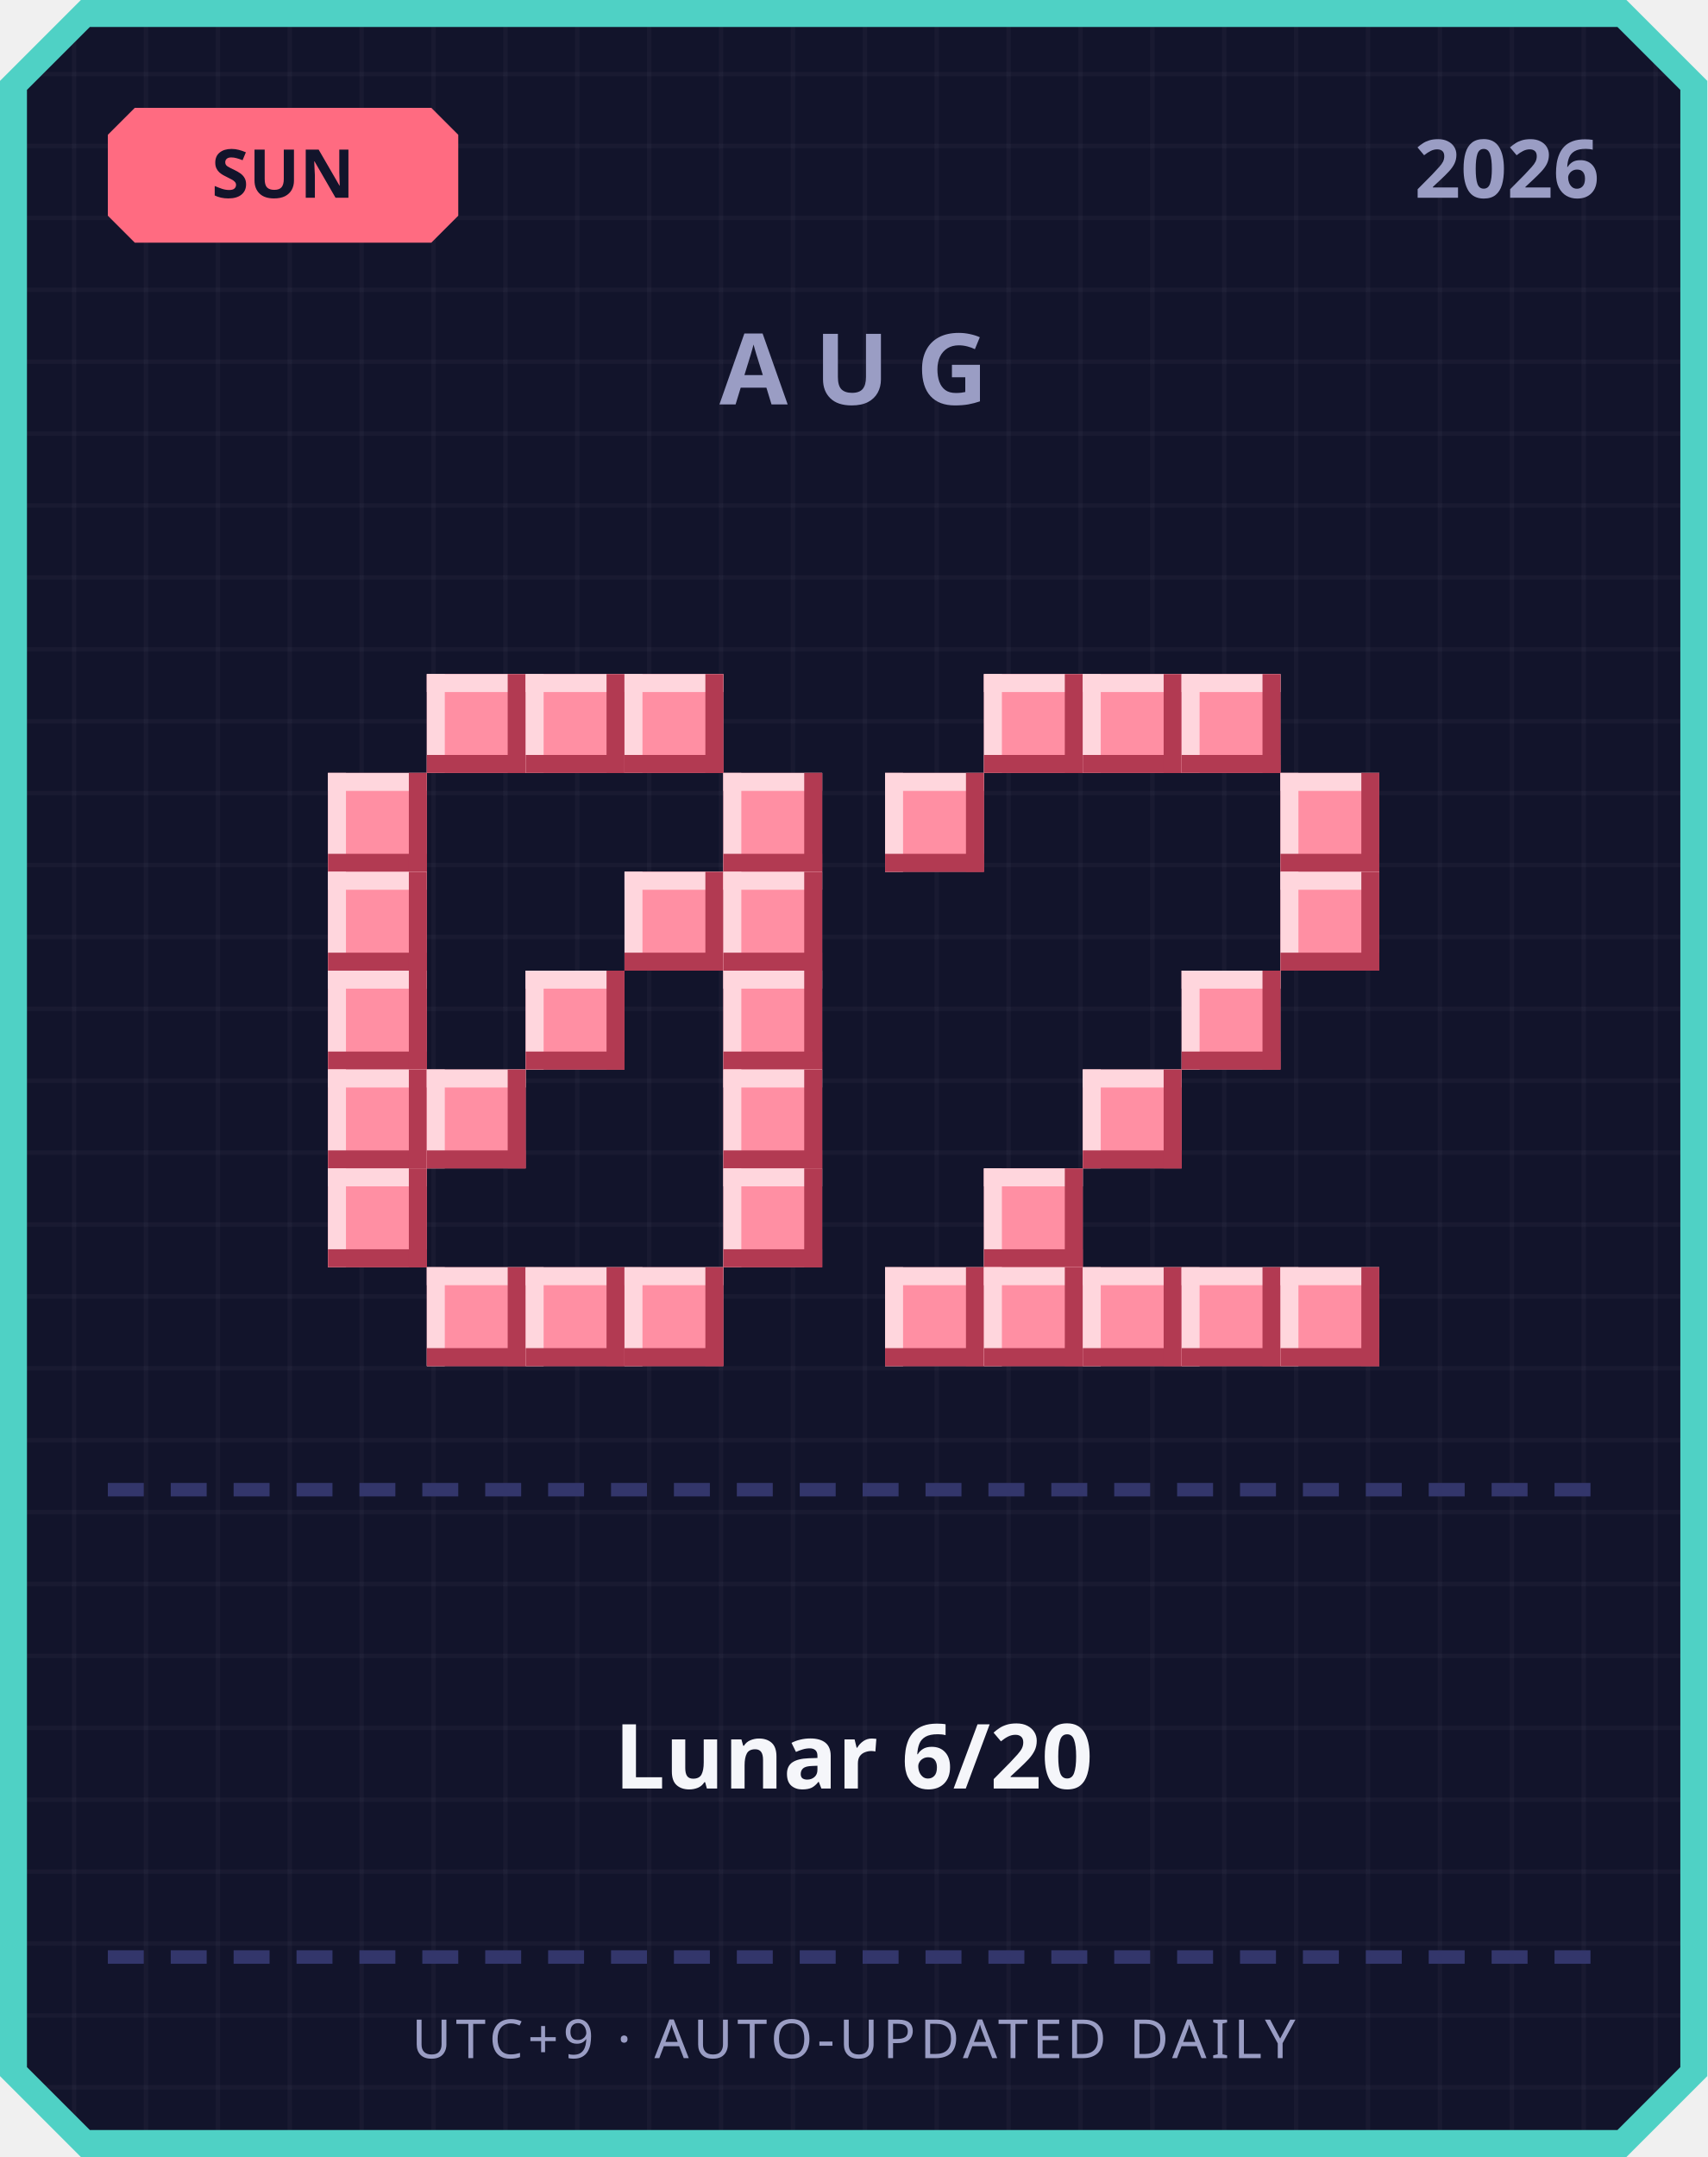
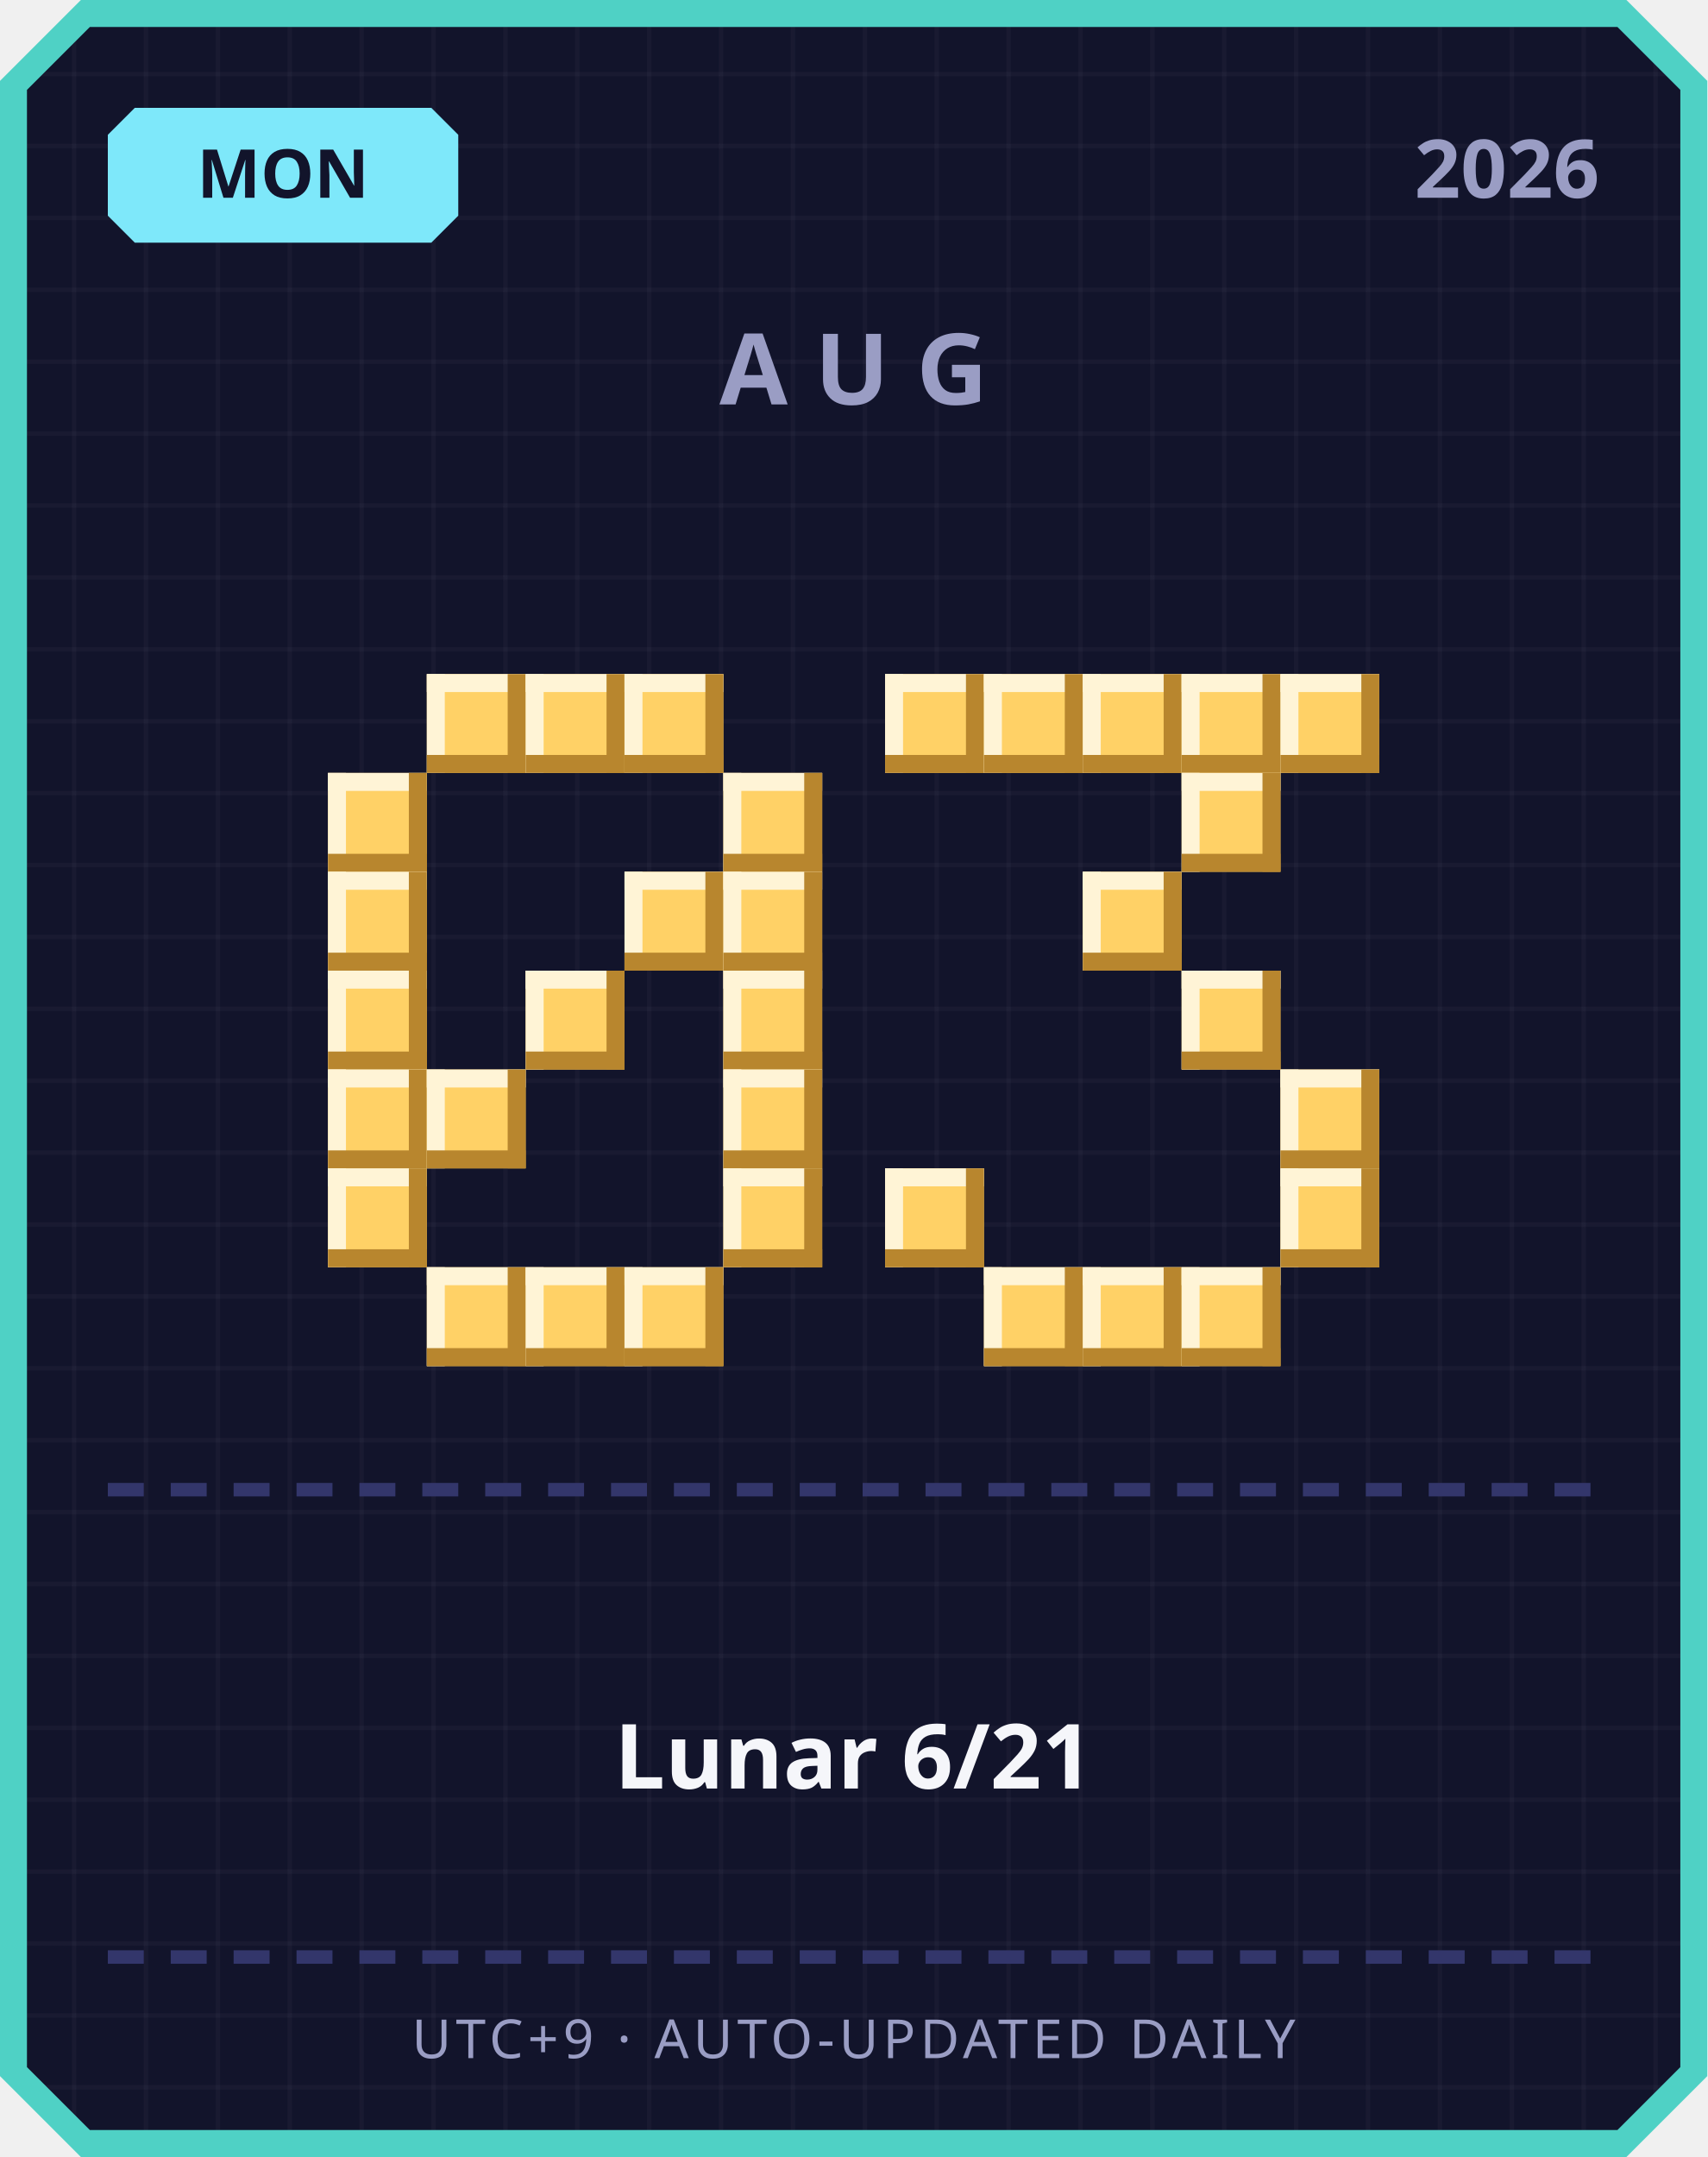
<svg xmlns="http://www.w3.org/2000/svg" width="380" height="480" viewBox="0 0 380 480">
  <defs>
    <pattern id="grid" width="16" height="16" patternUnits="userSpaceOnUse">
      <rect width="16" height="16" fill="#12142b" />
      <rect width="1" height="16" fill="#ffffff" opacity="0.03" />
      <rect width="16" height="1" fill="#ffffff" opacity="0.03" />
    </pattern>
  </defs>
  <path d="M 18,0 L 362,0 L 380,18 L 380,462 L 362,480 L 18,480 L 0,462 L 0,18 Z" fill="#4fd1c5" />
  <path d="M 20,6 L 360,6 L 374,20 L 374,460 L 360,474 L 20,474 L 6,460 L 6,20 Z" fill="url(#grid)" />
-   <path d="M 30,24 L 96,24 L 102,30 L 102,48 L 96,54 L 30,54 L 24,48 L 24,30 Z" fill="#ff6b81" />
-   <text x="63" y="44" text-anchor="middle" font-family="'Segoe UI', sans-serif" font-size="15" font-weight="700" fill="#12142b">SUN</text>
+   <path d="M 30,24 L 96,24 L 102,30 L 102,48 L 96,54 L 30,54 L 24,48 L 24,30 Z" fill="#7ee8fa" />
+   <text x="63" y="44" text-anchor="middle" font-family="'Segoe UI', sans-serif" font-size="15" font-weight="700" fill="#12142b">MON</text>
  <text x="356" y="44" text-anchor="end" font-family="'Segoe UI', sans-serif" font-size="18" font-weight="700" fill="#9a9dc4">2026</text>
  <text x="190" y="90" text-anchor="middle" font-family="'Segoe UI', sans-serif" font-size="22" font-weight="700" letter-spacing="6" fill="#9a9dc4">AUG</text>
-   <rect x="95" y="150" width="22" height="22" fill="#ff8fa3" />
-   <rect x="95" y="150" width="22" height="4" fill="#ffd6dd" />
-   <rect x="95" y="150" width="4" height="22" fill="#ffd6dd" />
-   <rect x="95" y="168" width="22" height="4" fill="#b23a52" />
-   <rect x="113" y="150" width="4" height="22" fill="#b23a52" />
-   <rect x="117" y="150" width="22" height="22" fill="#ff8fa3" />
-   <rect x="117" y="150" width="22" height="4" fill="#ffd6dd" />
-   <rect x="117" y="150" width="4" height="22" fill="#ffd6dd" />
-   <rect x="117" y="168" width="22" height="4" fill="#b23a52" />
-   <rect x="135" y="150" width="4" height="22" fill="#b23a52" />
-   <rect x="139" y="150" width="22" height="22" fill="#ff8fa3" />
-   <rect x="139" y="150" width="22" height="4" fill="#ffd6dd" />
-   <rect x="139" y="150" width="4" height="22" fill="#ffd6dd" />
-   <rect x="139" y="168" width="22" height="4" fill="#b23a52" />
-   <rect x="157" y="150" width="4" height="22" fill="#b23a52" />
-   <rect x="73" y="172" width="22" height="22" fill="#ff8fa3" />
-   <rect x="73" y="172" width="22" height="4" fill="#ffd6dd" />
-   <rect x="73" y="172" width="4" height="22" fill="#ffd6dd" />
-   <rect x="73" y="190" width="22" height="4" fill="#b23a52" />
-   <rect x="91" y="172" width="4" height="22" fill="#b23a52" />
-   <rect x="161" y="172" width="22" height="22" fill="#ff8fa3" />
-   <rect x="161" y="172" width="22" height="4" fill="#ffd6dd" />
-   <rect x="161" y="172" width="4" height="22" fill="#ffd6dd" />
-   <rect x="161" y="190" width="22" height="4" fill="#b23a52" />
-   <rect x="179" y="172" width="4" height="22" fill="#b23a52" />
-   <rect x="73" y="194" width="22" height="22" fill="#ff8fa3" />
-   <rect x="73" y="194" width="22" height="4" fill="#ffd6dd" />
-   <rect x="73" y="194" width="4" height="22" fill="#ffd6dd" />
-   <rect x="73" y="212" width="22" height="4" fill="#b23a52" />
-   <rect x="91" y="194" width="4" height="22" fill="#b23a52" />
-   <rect x="139" y="194" width="22" height="22" fill="#ff8fa3" />
-   <rect x="139" y="194" width="22" height="4" fill="#ffd6dd" />
-   <rect x="139" y="194" width="4" height="22" fill="#ffd6dd" />
-   <rect x="139" y="212" width="22" height="4" fill="#b23a52" />
-   <rect x="157" y="194" width="4" height="22" fill="#b23a52" />
-   <rect x="161" y="194" width="22" height="22" fill="#ff8fa3" />
-   <rect x="161" y="194" width="22" height="4" fill="#ffd6dd" />
-   <rect x="161" y="194" width="4" height="22" fill="#ffd6dd" />
-   <rect x="161" y="212" width="22" height="4" fill="#b23a52" />
-   <rect x="179" y="194" width="4" height="22" fill="#b23a52" />
-   <rect x="73" y="216" width="22" height="22" fill="#ff8fa3" />
-   <rect x="73" y="216" width="22" height="4" fill="#ffd6dd" />
-   <rect x="73" y="216" width="4" height="22" fill="#ffd6dd" />
-   <rect x="73" y="234" width="22" height="4" fill="#b23a52" />
-   <rect x="91" y="216" width="4" height="22" fill="#b23a52" />
-   <rect x="117" y="216" width="22" height="22" fill="#ff8fa3" />
-   <rect x="117" y="216" width="22" height="4" fill="#ffd6dd" />
-   <rect x="117" y="216" width="4" height="22" fill="#ffd6dd" />
-   <rect x="117" y="234" width="22" height="4" fill="#b23a52" />
-   <rect x="135" y="216" width="4" height="22" fill="#b23a52" />
-   <rect x="161" y="216" width="22" height="22" fill="#ff8fa3" />
-   <rect x="161" y="216" width="22" height="4" fill="#ffd6dd" />
-   <rect x="161" y="216" width="4" height="22" fill="#ffd6dd" />
-   <rect x="161" y="234" width="22" height="4" fill="#b23a52" />
-   <rect x="179" y="216" width="4" height="22" fill="#b23a52" />
-   <rect x="73" y="238" width="22" height="22" fill="#ff8fa3" />
-   <rect x="73" y="238" width="22" height="4" fill="#ffd6dd" />
-   <rect x="73" y="238" width="4" height="22" fill="#ffd6dd" />
-   <rect x="73" y="256" width="22" height="4" fill="#b23a52" />
-   <rect x="91" y="238" width="4" height="22" fill="#b23a52" />
-   <rect x="95" y="238" width="22" height="22" fill="#ff8fa3" />
-   <rect x="95" y="238" width="22" height="4" fill="#ffd6dd" />
-   <rect x="95" y="238" width="4" height="22" fill="#ffd6dd" />
-   <rect x="95" y="256" width="22" height="4" fill="#b23a52" />
-   <rect x="113" y="238" width="4" height="22" fill="#b23a52" />
-   <rect x="161" y="238" width="22" height="22" fill="#ff8fa3" />
-   <rect x="161" y="238" width="22" height="4" fill="#ffd6dd" />
-   <rect x="161" y="238" width="4" height="22" fill="#ffd6dd" />
-   <rect x="161" y="256" width="22" height="4" fill="#b23a52" />
-   <rect x="179" y="238" width="4" height="22" fill="#b23a52" />
-   <rect x="73" y="260" width="22" height="22" fill="#ff8fa3" />
-   <rect x="73" y="260" width="22" height="4" fill="#ffd6dd" />
-   <rect x="73" y="260" width="4" height="22" fill="#ffd6dd" />
-   <rect x="73" y="278" width="22" height="4" fill="#b23a52" />
-   <rect x="91" y="260" width="4" height="22" fill="#b23a52" />
-   <rect x="161" y="260" width="22" height="22" fill="#ff8fa3" />
-   <rect x="161" y="260" width="22" height="4" fill="#ffd6dd" />
-   <rect x="161" y="260" width="4" height="22" fill="#ffd6dd" />
-   <rect x="161" y="278" width="22" height="4" fill="#b23a52" />
-   <rect x="179" y="260" width="4" height="22" fill="#b23a52" />
-   <rect x="95" y="282" width="22" height="22" fill="#ff8fa3" />
-   <rect x="95" y="282" width="22" height="4" fill="#ffd6dd" />
-   <rect x="95" y="282" width="4" height="22" fill="#ffd6dd" />
-   <rect x="95" y="300" width="22" height="4" fill="#b23a52" />
-   <rect x="113" y="282" width="4" height="22" fill="#b23a52" />
-   <rect x="117" y="282" width="22" height="22" fill="#ff8fa3" />
-   <rect x="117" y="282" width="22" height="4" fill="#ffd6dd" />
-   <rect x="117" y="282" width="4" height="22" fill="#ffd6dd" />
-   <rect x="117" y="300" width="22" height="4" fill="#b23a52" />
-   <rect x="135" y="282" width="4" height="22" fill="#b23a52" />
-   <rect x="139" y="282" width="22" height="22" fill="#ff8fa3" />
-   <rect x="139" y="282" width="22" height="4" fill="#ffd6dd" />
-   <rect x="139" y="282" width="4" height="22" fill="#ffd6dd" />
-   <rect x="139" y="300" width="22" height="4" fill="#b23a52" />
-   <rect x="157" y="282" width="4" height="22" fill="#b23a52" />
-   <rect x="219" y="150" width="22" height="22" fill="#ff8fa3" />
-   <rect x="219" y="150" width="22" height="4" fill="#ffd6dd" />
-   <rect x="219" y="150" width="4" height="22" fill="#ffd6dd" />
-   <rect x="219" y="168" width="22" height="4" fill="#b23a52" />
-   <rect x="237" y="150" width="4" height="22" fill="#b23a52" />
-   <rect x="241" y="150" width="22" height="22" fill="#ff8fa3" />
-   <rect x="241" y="150" width="22" height="4" fill="#ffd6dd" />
-   <rect x="241" y="150" width="4" height="22" fill="#ffd6dd" />
-   <rect x="241" y="168" width="22" height="4" fill="#b23a52" />
-   <rect x="259" y="150" width="4" height="22" fill="#b23a52" />
-   <rect x="263" y="150" width="22" height="22" fill="#ff8fa3" />
-   <rect x="263" y="150" width="22" height="4" fill="#ffd6dd" />
-   <rect x="263" y="150" width="4" height="22" fill="#ffd6dd" />
-   <rect x="263" y="168" width="22" height="4" fill="#b23a52" />
-   <rect x="281" y="150" width="4" height="22" fill="#b23a52" />
-   <rect x="197" y="172" width="22" height="22" fill="#ff8fa3" />
-   <rect x="197" y="172" width="22" height="4" fill="#ffd6dd" />
-   <rect x="197" y="172" width="4" height="22" fill="#ffd6dd" />
-   <rect x="197" y="190" width="22" height="4" fill="#b23a52" />
-   <rect x="215" y="172" width="4" height="22" fill="#b23a52" />
-   <rect x="285" y="172" width="22" height="22" fill="#ff8fa3" />
-   <rect x="285" y="172" width="22" height="4" fill="#ffd6dd" />
-   <rect x="285" y="172" width="4" height="22" fill="#ffd6dd" />
-   <rect x="285" y="190" width="22" height="4" fill="#b23a52" />
-   <rect x="303" y="172" width="4" height="22" fill="#b23a52" />
-   <rect x="285" y="194" width="22" height="22" fill="#ff8fa3" />
-   <rect x="285" y="194" width="22" height="4" fill="#ffd6dd" />
-   <rect x="285" y="194" width="4" height="22" fill="#ffd6dd" />
-   <rect x="285" y="212" width="22" height="4" fill="#b23a52" />
-   <rect x="303" y="194" width="4" height="22" fill="#b23a52" />
-   <rect x="263" y="216" width="22" height="22" fill="#ff8fa3" />
-   <rect x="263" y="216" width="22" height="4" fill="#ffd6dd" />
-   <rect x="263" y="216" width="4" height="22" fill="#ffd6dd" />
-   <rect x="263" y="234" width="22" height="4" fill="#b23a52" />
-   <rect x="281" y="216" width="4" height="22" fill="#b23a52" />
-   <rect x="241" y="238" width="22" height="22" fill="#ff8fa3" />
-   <rect x="241" y="238" width="22" height="4" fill="#ffd6dd" />
-   <rect x="241" y="238" width="4" height="22" fill="#ffd6dd" />
-   <rect x="241" y="256" width="22" height="4" fill="#b23a52" />
-   <rect x="259" y="238" width="4" height="22" fill="#b23a52" />
-   <rect x="219" y="260" width="22" height="22" fill="#ff8fa3" />
-   <rect x="219" y="260" width="22" height="4" fill="#ffd6dd" />
-   <rect x="219" y="260" width="4" height="22" fill="#ffd6dd" />
-   <rect x="219" y="278" width="22" height="4" fill="#b23a52" />
-   <rect x="237" y="260" width="4" height="22" fill="#b23a52" />
-   <rect x="197" y="282" width="22" height="22" fill="#ff8fa3" />
-   <rect x="197" y="282" width="22" height="4" fill="#ffd6dd" />
-   <rect x="197" y="282" width="4" height="22" fill="#ffd6dd" />
-   <rect x="197" y="300" width="22" height="4" fill="#b23a52" />
-   <rect x="215" y="282" width="4" height="22" fill="#b23a52" />
-   <rect x="219" y="282" width="22" height="22" fill="#ff8fa3" />
-   <rect x="219" y="282" width="22" height="4" fill="#ffd6dd" />
-   <rect x="219" y="282" width="4" height="22" fill="#ffd6dd" />
-   <rect x="219" y="300" width="22" height="4" fill="#b23a52" />
-   <rect x="237" y="282" width="4" height="22" fill="#b23a52" />
-   <rect x="241" y="282" width="22" height="22" fill="#ff8fa3" />
-   <rect x="241" y="282" width="22" height="4" fill="#ffd6dd" />
-   <rect x="241" y="282" width="4" height="22" fill="#ffd6dd" />
-   <rect x="241" y="300" width="22" height="4" fill="#b23a52" />
-   <rect x="259" y="282" width="4" height="22" fill="#b23a52" />
-   <rect x="263" y="282" width="22" height="22" fill="#ff8fa3" />
-   <rect x="263" y="282" width="22" height="4" fill="#ffd6dd" />
-   <rect x="263" y="282" width="4" height="22" fill="#ffd6dd" />
-   <rect x="263" y="300" width="22" height="4" fill="#b23a52" />
-   <rect x="281" y="282" width="4" height="22" fill="#b23a52" />
-   <rect x="285" y="282" width="22" height="22" fill="#ff8fa3" />
-   <rect x="285" y="282" width="22" height="4" fill="#ffd6dd" />
-   <rect x="285" y="282" width="4" height="22" fill="#ffd6dd" />
-   <rect x="285" y="300" width="22" height="4" fill="#b23a52" />
-   <rect x="303" y="282" width="4" height="22" fill="#b23a52" />
+   <rect x="95" y="150" width="22" height="22" fill="#ffd166" />
+   <rect x="95" y="150" width="22" height="4" fill="#fff4d6" />
+   <rect x="95" y="150" width="4" height="22" fill="#fff4d6" />
+   <rect x="95" y="168" width="22" height="4" fill="#b8862e" />
+   <rect x="113" y="150" width="4" height="22" fill="#b8862e" />
+   <rect x="117" y="150" width="22" height="22" fill="#ffd166" />
+   <rect x="117" y="150" width="22" height="4" fill="#fff4d6" />
+   <rect x="117" y="150" width="4" height="22" fill="#fff4d6" />
+   <rect x="117" y="168" width="22" height="4" fill="#b8862e" />
+   <rect x="135" y="150" width="4" height="22" fill="#b8862e" />
+   <rect x="139" y="150" width="22" height="22" fill="#ffd166" />
+   <rect x="139" y="150" width="22" height="4" fill="#fff4d6" />
+   <rect x="139" y="150" width="4" height="22" fill="#fff4d6" />
+   <rect x="139" y="168" width="22" height="4" fill="#b8862e" />
+   <rect x="157" y="150" width="4" height="22" fill="#b8862e" />
+   <rect x="73" y="172" width="22" height="22" fill="#ffd166" />
+   <rect x="73" y="172" width="22" height="4" fill="#fff4d6" />
+   <rect x="73" y="172" width="4" height="22" fill="#fff4d6" />
+   <rect x="73" y="190" width="22" height="4" fill="#b8862e" />
+   <rect x="91" y="172" width="4" height="22" fill="#b8862e" />
+   <rect x="161" y="172" width="22" height="22" fill="#ffd166" />
+   <rect x="161" y="172" width="22" height="4" fill="#fff4d6" />
+   <rect x="161" y="172" width="4" height="22" fill="#fff4d6" />
+   <rect x="161" y="190" width="22" height="4" fill="#b8862e" />
+   <rect x="179" y="172" width="4" height="22" fill="#b8862e" />
+   <rect x="73" y="194" width="22" height="22" fill="#ffd166" />
+   <rect x="73" y="194" width="22" height="4" fill="#fff4d6" />
+   <rect x="73" y="194" width="4" height="22" fill="#fff4d6" />
+   <rect x="73" y="212" width="22" height="4" fill="#b8862e" />
+   <rect x="91" y="194" width="4" height="22" fill="#b8862e" />
+   <rect x="139" y="194" width="22" height="22" fill="#ffd166" />
+   <rect x="139" y="194" width="22" height="4" fill="#fff4d6" />
+   <rect x="139" y="194" width="4" height="22" fill="#fff4d6" />
+   <rect x="139" y="212" width="22" height="4" fill="#b8862e" />
+   <rect x="157" y="194" width="4" height="22" fill="#b8862e" />
+   <rect x="161" y="194" width="22" height="22" fill="#ffd166" />
+   <rect x="161" y="194" width="22" height="4" fill="#fff4d6" />
+   <rect x="161" y="194" width="4" height="22" fill="#fff4d6" />
+   <rect x="161" y="212" width="22" height="4" fill="#b8862e" />
+   <rect x="179" y="194" width="4" height="22" fill="#b8862e" />
+   <rect x="73" y="216" width="22" height="22" fill="#ffd166" />
+   <rect x="73" y="216" width="22" height="4" fill="#fff4d6" />
+   <rect x="73" y="216" width="4" height="22" fill="#fff4d6" />
+   <rect x="73" y="234" width="22" height="4" fill="#b8862e" />
+   <rect x="91" y="216" width="4" height="22" fill="#b8862e" />
+   <rect x="117" y="216" width="22" height="22" fill="#ffd166" />
+   <rect x="117" y="216" width="22" height="4" fill="#fff4d6" />
+   <rect x="117" y="216" width="4" height="22" fill="#fff4d6" />
+   <rect x="117" y="234" width="22" height="4" fill="#b8862e" />
+   <rect x="135" y="216" width="4" height="22" fill="#b8862e" />
+   <rect x="161" y="216" width="22" height="22" fill="#ffd166" />
+   <rect x="161" y="216" width="22" height="4" fill="#fff4d6" />
+   <rect x="161" y="216" width="4" height="22" fill="#fff4d6" />
+   <rect x="161" y="234" width="22" height="4" fill="#b8862e" />
+   <rect x="179" y="216" width="4" height="22" fill="#b8862e" />
+   <rect x="73" y="238" width="22" height="22" fill="#ffd166" />
+   <rect x="73" y="238" width="22" height="4" fill="#fff4d6" />
+   <rect x="73" y="238" width="4" height="22" fill="#fff4d6" />
+   <rect x="73" y="256" width="22" height="4" fill="#b8862e" />
+   <rect x="91" y="238" width="4" height="22" fill="#b8862e" />
+   <rect x="95" y="238" width="22" height="22" fill="#ffd166" />
+   <rect x="95" y="238" width="22" height="4" fill="#fff4d6" />
+   <rect x="95" y="238" width="4" height="22" fill="#fff4d6" />
+   <rect x="95" y="256" width="22" height="4" fill="#b8862e" />
+   <rect x="113" y="238" width="4" height="22" fill="#b8862e" />
+   <rect x="161" y="238" width="22" height="22" fill="#ffd166" />
+   <rect x="161" y="238" width="22" height="4" fill="#fff4d6" />
+   <rect x="161" y="238" width="4" height="22" fill="#fff4d6" />
+   <rect x="161" y="256" width="22" height="4" fill="#b8862e" />
+   <rect x="179" y="238" width="4" height="22" fill="#b8862e" />
+   <rect x="73" y="260" width="22" height="22" fill="#ffd166" />
+   <rect x="73" y="260" width="22" height="4" fill="#fff4d6" />
+   <rect x="73" y="260" width="4" height="22" fill="#fff4d6" />
+   <rect x="73" y="278" width="22" height="4" fill="#b8862e" />
+   <rect x="91" y="260" width="4" height="22" fill="#b8862e" />
+   <rect x="161" y="260" width="22" height="22" fill="#ffd166" />
+   <rect x="161" y="260" width="22" height="4" fill="#fff4d6" />
+   <rect x="161" y="260" width="4" height="22" fill="#fff4d6" />
+   <rect x="161" y="278" width="22" height="4" fill="#b8862e" />
+   <rect x="179" y="260" width="4" height="22" fill="#b8862e" />
+   <rect x="95" y="282" width="22" height="22" fill="#ffd166" />
+   <rect x="95" y="282" width="22" height="4" fill="#fff4d6" />
+   <rect x="95" y="282" width="4" height="22" fill="#fff4d6" />
+   <rect x="95" y="300" width="22" height="4" fill="#b8862e" />
+   <rect x="113" y="282" width="4" height="22" fill="#b8862e" />
+   <rect x="117" y="282" width="22" height="22" fill="#ffd166" />
+   <rect x="117" y="282" width="22" height="4" fill="#fff4d6" />
+   <rect x="117" y="282" width="4" height="22" fill="#fff4d6" />
+   <rect x="117" y="300" width="22" height="4" fill="#b8862e" />
+   <rect x="135" y="282" width="4" height="22" fill="#b8862e" />
+   <rect x="139" y="282" width="22" height="22" fill="#ffd166" />
+   <rect x="139" y="282" width="22" height="4" fill="#fff4d6" />
+   <rect x="139" y="282" width="4" height="22" fill="#fff4d6" />
+   <rect x="139" y="300" width="22" height="4" fill="#b8862e" />
+   <rect x="157" y="282" width="4" height="22" fill="#b8862e" />
+   <rect x="197" y="150" width="22" height="22" fill="#ffd166" />
+   <rect x="197" y="150" width="22" height="4" fill="#fff4d6" />
+   <rect x="197" y="150" width="4" height="22" fill="#fff4d6" />
+   <rect x="197" y="168" width="22" height="4" fill="#b8862e" />
+   <rect x="215" y="150" width="4" height="22" fill="#b8862e" />
+   <rect x="219" y="150" width="22" height="22" fill="#ffd166" />
+   <rect x="219" y="150" width="22" height="4" fill="#fff4d6" />
+   <rect x="219" y="150" width="4" height="22" fill="#fff4d6" />
+   <rect x="219" y="168" width="22" height="4" fill="#b8862e" />
+   <rect x="237" y="150" width="4" height="22" fill="#b8862e" />
+   <rect x="241" y="150" width="22" height="22" fill="#ffd166" />
+   <rect x="241" y="150" width="22" height="4" fill="#fff4d6" />
+   <rect x="241" y="150" width="4" height="22" fill="#fff4d6" />
+   <rect x="241" y="168" width="22" height="4" fill="#b8862e" />
+   <rect x="259" y="150" width="4" height="22" fill="#b8862e" />
+   <rect x="263" y="150" width="22" height="22" fill="#ffd166" />
+   <rect x="263" y="150" width="22" height="4" fill="#fff4d6" />
+   <rect x="263" y="150" width="4" height="22" fill="#fff4d6" />
+   <rect x="263" y="168" width="22" height="4" fill="#b8862e" />
+   <rect x="281" y="150" width="4" height="22" fill="#b8862e" />
+   <rect x="285" y="150" width="22" height="22" fill="#ffd166" />
+   <rect x="285" y="150" width="22" height="4" fill="#fff4d6" />
+   <rect x="285" y="150" width="4" height="22" fill="#fff4d6" />
+   <rect x="285" y="168" width="22" height="4" fill="#b8862e" />
+   <rect x="303" y="150" width="4" height="22" fill="#b8862e" />
+   <rect x="263" y="172" width="22" height="22" fill="#ffd166" />
+   <rect x="263" y="172" width="22" height="4" fill="#fff4d6" />
+   <rect x="263" y="172" width="4" height="22" fill="#fff4d6" />
+   <rect x="263" y="190" width="22" height="4" fill="#b8862e" />
+   <rect x="281" y="172" width="4" height="22" fill="#b8862e" />
+   <rect x="241" y="194" width="22" height="22" fill="#ffd166" />
+   <rect x="241" y="194" width="22" height="4" fill="#fff4d6" />
+   <rect x="241" y="194" width="4" height="22" fill="#fff4d6" />
+   <rect x="241" y="212" width="22" height="4" fill="#b8862e" />
+   <rect x="259" y="194" width="4" height="22" fill="#b8862e" />
+   <rect x="263" y="216" width="22" height="22" fill="#ffd166" />
+   <rect x="263" y="216" width="22" height="4" fill="#fff4d6" />
+   <rect x="263" y="216" width="4" height="22" fill="#fff4d6" />
+   <rect x="263" y="234" width="22" height="4" fill="#b8862e" />
+   <rect x="281" y="216" width="4" height="22" fill="#b8862e" />
+   <rect x="285" y="238" width="22" height="22" fill="#ffd166" />
+   <rect x="285" y="238" width="22" height="4" fill="#fff4d6" />
+   <rect x="285" y="238" width="4" height="22" fill="#fff4d6" />
+   <rect x="285" y="256" width="22" height="4" fill="#b8862e" />
+   <rect x="303" y="238" width="4" height="22" fill="#b8862e" />
+   <rect x="197" y="260" width="22" height="22" fill="#ffd166" />
+   <rect x="197" y="260" width="22" height="4" fill="#fff4d6" />
+   <rect x="197" y="260" width="4" height="22" fill="#fff4d6" />
+   <rect x="197" y="278" width="22" height="4" fill="#b8862e" />
+   <rect x="215" y="260" width="4" height="22" fill="#b8862e" />
+   <rect x="285" y="260" width="22" height="22" fill="#ffd166" />
+   <rect x="285" y="260" width="22" height="4" fill="#fff4d6" />
+   <rect x="285" y="260" width="4" height="22" fill="#fff4d6" />
+   <rect x="285" y="278" width="22" height="4" fill="#b8862e" />
+   <rect x="303" y="260" width="4" height="22" fill="#b8862e" />
+   <rect x="219" y="282" width="22" height="22" fill="#ffd166" />
+   <rect x="219" y="282" width="22" height="4" fill="#fff4d6" />
+   <rect x="219" y="282" width="4" height="22" fill="#fff4d6" />
+   <rect x="219" y="300" width="22" height="4" fill="#b8862e" />
+   <rect x="237" y="282" width="4" height="22" fill="#b8862e" />
+   <rect x="241" y="282" width="22" height="22" fill="#ffd166" />
+   <rect x="241" y="282" width="22" height="4" fill="#fff4d6" />
+   <rect x="241" y="282" width="4" height="22" fill="#fff4d6" />
+   <rect x="241" y="300" width="22" height="4" fill="#b8862e" />
+   <rect x="259" y="282" width="4" height="22" fill="#b8862e" />
+   <rect x="263" y="282" width="22" height="22" fill="#ffd166" />
+   <rect x="263" y="282" width="22" height="4" fill="#fff4d6" />
+   <rect x="263" y="282" width="4" height="22" fill="#fff4d6" />
+   <rect x="263" y="300" width="22" height="4" fill="#b8862e" />
+   <rect x="281" y="282" width="4" height="22" fill="#b8862e" />
  <rect x="24" y="330" width="8" height="3" fill="#33366b" />
  <rect x="38" y="330" width="8" height="3" fill="#33366b" />
  <rect x="52" y="330" width="8" height="3" fill="#33366b" />
  <rect x="66" y="330" width="8" height="3" fill="#33366b" />
  <rect x="80" y="330" width="8" height="3" fill="#33366b" />
  <rect x="94" y="330" width="8" height="3" fill="#33366b" />
  <rect x="108" y="330" width="8" height="3" fill="#33366b" />
  <rect x="122" y="330" width="8" height="3" fill="#33366b" />
  <rect x="136" y="330" width="8" height="3" fill="#33366b" />
  <rect x="150" y="330" width="8" height="3" fill="#33366b" />
  <rect x="164" y="330" width="8" height="3" fill="#33366b" />
  <rect x="178" y="330" width="8" height="3" fill="#33366b" />
  <rect x="192" y="330" width="8" height="3" fill="#33366b" />
  <rect x="206" y="330" width="8" height="3" fill="#33366b" />
  <rect x="220" y="330" width="8" height="3" fill="#33366b" />
  <rect x="234" y="330" width="8" height="3" fill="#33366b" />
  <rect x="248" y="330" width="8" height="3" fill="#33366b" />
  <rect x="262" y="330" width="8" height="3" fill="#33366b" />
  <rect x="276" y="330" width="8" height="3" fill="#33366b" />
  <rect x="290" y="330" width="8" height="3" fill="#33366b" />
  <rect x="304" y="330" width="8" height="3" fill="#33366b" />
  <rect x="318" y="330" width="8" height="3" fill="#33366b" />
  <rect x="332" y="330" width="8" height="3" fill="#33366b" />
  <rect x="346" y="330" width="8" height="3" fill="#33366b" />
-   <text x="190" y="398" text-anchor="middle" font-family="'Segoe UI', 'Microsoft JhengHei', sans-serif" font-size="20" font-weight="700" fill="#f5f6fa">Lunar 6/20</text>
+   <text x="190" y="398" text-anchor="middle" font-family="'Segoe UI', 'Microsoft JhengHei', sans-serif" font-size="20" font-weight="700" fill="#f5f6fa">Lunar 6/21</text>
  <rect x="24" y="434" width="8" height="3" fill="#33366b" />
  <rect x="38" y="434" width="8" height="3" fill="#33366b" />
  <rect x="52" y="434" width="8" height="3" fill="#33366b" />
  <rect x="66" y="434" width="8" height="3" fill="#33366b" />
  <rect x="80" y="434" width="8" height="3" fill="#33366b" />
  <rect x="94" y="434" width="8" height="3" fill="#33366b" />
  <rect x="108" y="434" width="8" height="3" fill="#33366b" />
  <rect x="122" y="434" width="8" height="3" fill="#33366b" />
  <rect x="136" y="434" width="8" height="3" fill="#33366b" />
  <rect x="150" y="434" width="8" height="3" fill="#33366b" />
  <rect x="164" y="434" width="8" height="3" fill="#33366b" />
  <rect x="178" y="434" width="8" height="3" fill="#33366b" />
  <rect x="192" y="434" width="8" height="3" fill="#33366b" />
  <rect x="206" y="434" width="8" height="3" fill="#33366b" />
  <rect x="220" y="434" width="8" height="3" fill="#33366b" />
  <rect x="234" y="434" width="8" height="3" fill="#33366b" />
  <rect x="248" y="434" width="8" height="3" fill="#33366b" />
  <rect x="262" y="434" width="8" height="3" fill="#33366b" />
  <rect x="276" y="434" width="8" height="3" fill="#33366b" />
  <rect x="290" y="434" width="8" height="3" fill="#33366b" />
  <rect x="304" y="434" width="8" height="3" fill="#33366b" />
  <rect x="318" y="434" width="8" height="3" fill="#33366b" />
  <rect x="332" y="434" width="8" height="3" fill="#33366b" />
  <rect x="346" y="434" width="8" height="3" fill="#33366b" />
  <text x="190" y="458" text-anchor="middle" font-family="'Segoe UI', sans-serif" font-size="12" letter-spacing="1" fill="#9a9dc4">UTC+9 · AUTO-UPDATED DAILY</text>
</svg>
